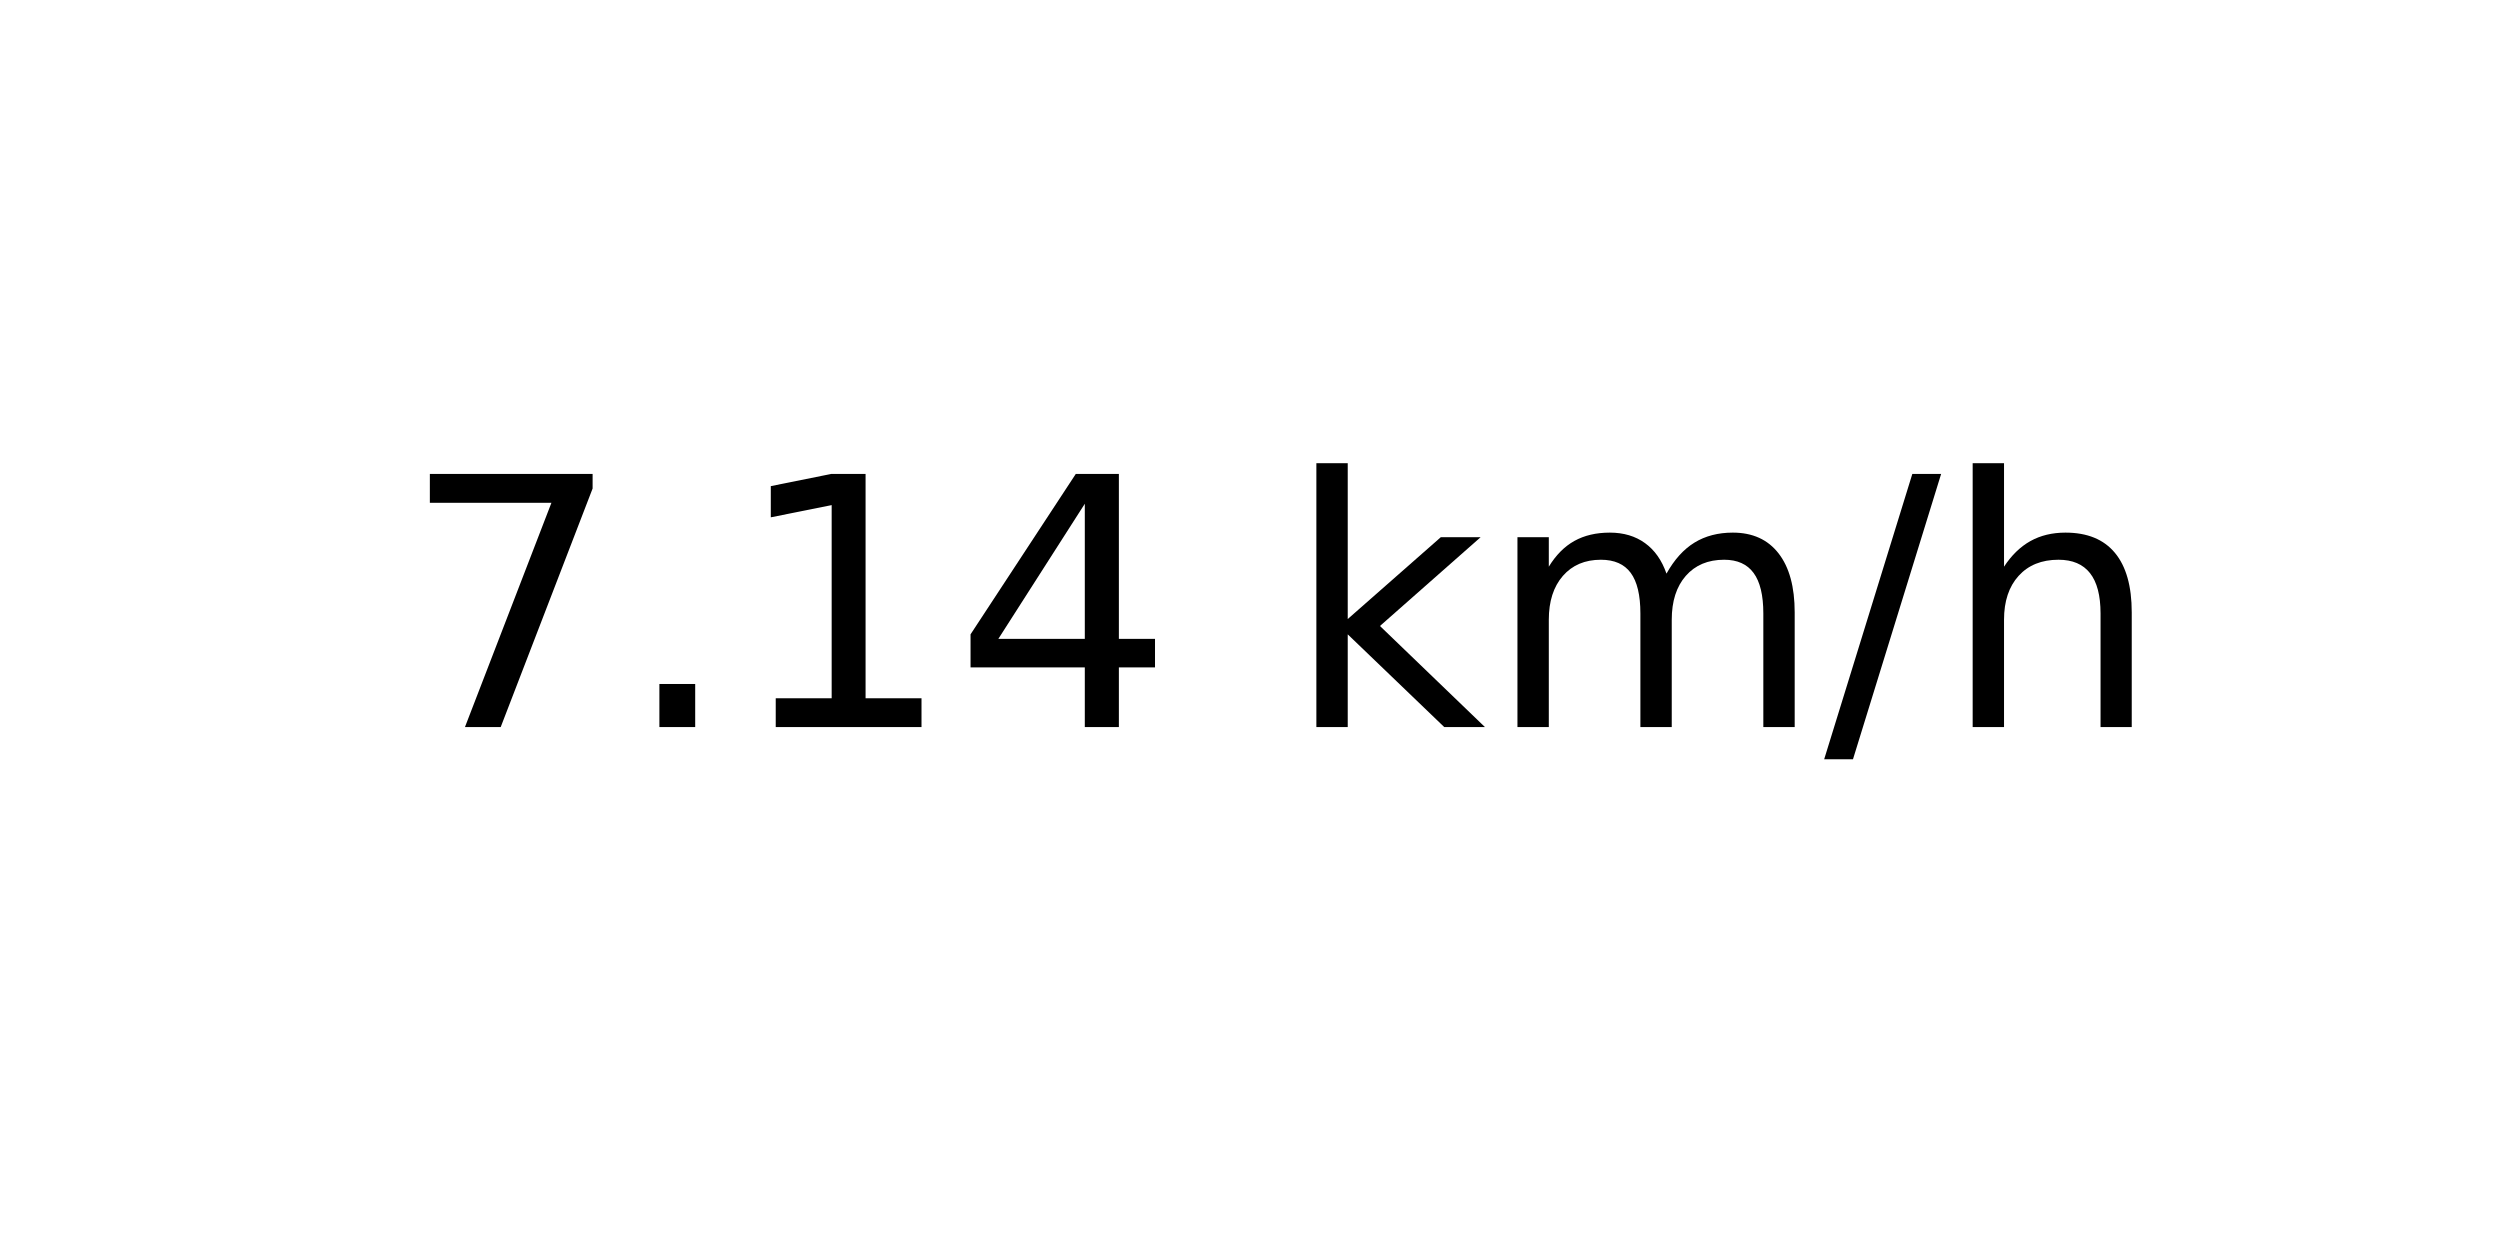
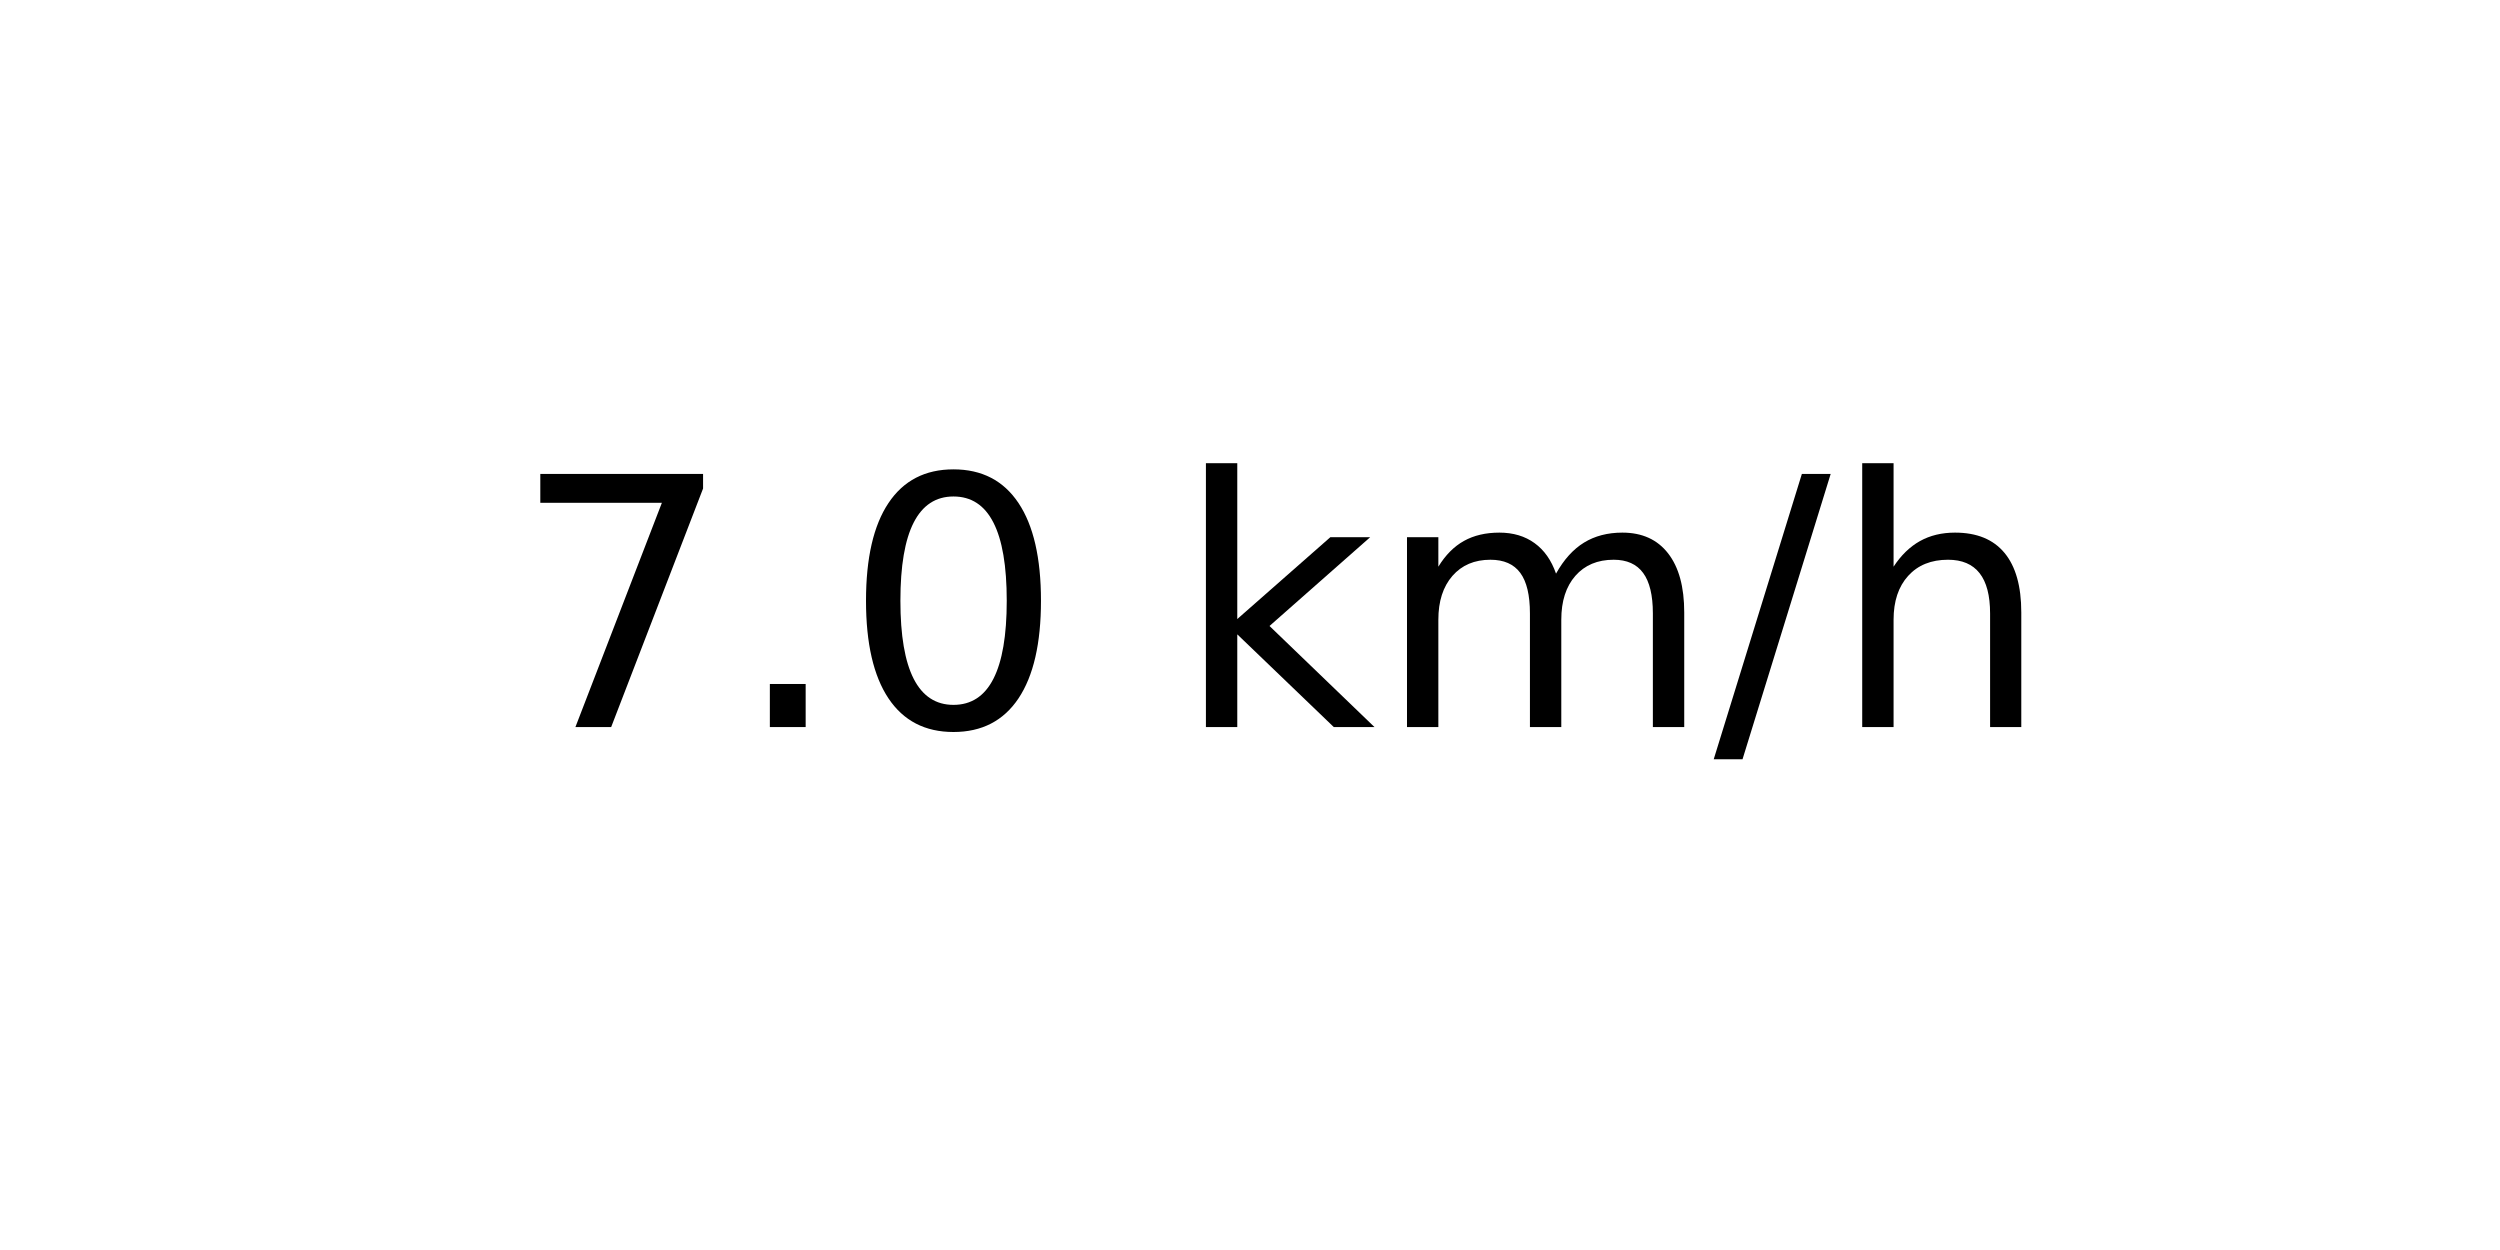
<svg xmlns="http://www.w3.org/2000/svg" xmlns:xlink="http://www.w3.org/1999/xlink" width="72pt" height="36pt" viewBox="0 0 72 36" version="1.1">
  <defs>
    <style type="text/css">*{stroke-linejoin: round; stroke-linecap: butt}</style>
  </defs>
  <g id="figure_1">
    <g id="axes_1">
      <g id="text_1">
-         <g transform="translate(11.55937 20.93937) scale(0.1 -0.1)">
+         <g transform="translate(14.74062 20.93937) scale(0.1 -0.1)">
          <defs>
            <path id="DejaVuSans-37" d="M 525 4666  L 3525 4666  L 3525 4397  L 1831 0  L 1172 0  L 2766 4134  L 525 4134  L 525 4666  z " transform="scale(0.015625)" />
            <path id="DejaVuSans-2e" d="M 684 794  L 1344 794  L 1344 0  L 684 0  L 684 794  z " transform="scale(0.015625)" />
-             <path id="DejaVuSans-31" d="M 794 531  L 1825 531  L 1825 4091  L 703 3866  L 703 4441  L 1819 4666  L 2450 4666  L 2450 531  L 3481 531  L 3481 0  L 794 0  L 794 531  z " transform="scale(0.015625)" />
-             <path id="DejaVuSans-34" d="M 2419 4116  L 825 1625  L 2419 1625  L 2419 4116  z M 2253 4666  L 3047 4666  L 3047 1625  L 3713 1625  L 3713 1100  L 3047 1100  L 3047 0  L 2419 0  L 2419 1100  L 313 1100  L 313 1709  L 2253 4666  z " transform="scale(0.015625)" />
+             <path id="DejaVuSans-30" d="M 2034 4250  Q 1547 4250 1301 3770  Q 1056 3291 1056 2328  Q 1056 1369 1301 889  Q 1547 409 2034 409  Q 2525 409 2770 889  Q 3016 1369 3016 2328  Q 3016 3291 2770 3770  Q 2525 4250 2034 4250  z M 2034 4750  Q 2819 4750 3233 4129  Q 3647 3509 3647 2328  Q 3647 1150 3233 529  Q 2819 -91 2034 -91  Q 1250 -91 836 529  Q 422 1150 422 2328  Q 422 3509 836 4129  Q 1250 4750 2034 4750  z " transform="scale(0.015625)" />
            <path id="DejaVuSans-20" transform="scale(0.015625)" />
            <path id="DejaVuSans-6b" d="M 581 4863  L 1159 4863  L 1159 1991  L 2875 3500  L 3609 3500  L 1753 1863  L 3688 0  L 2938 0  L 1159 1709  L 1159 0  L 581 0  L 581 4863  z " transform="scale(0.015625)" />
            <path id="DejaVuSans-6d" d="M 3328 2828  Q 3544 3216 3844 3400  Q 4144 3584 4550 3584  Q 5097 3584 5394 3201  Q 5691 2819 5691 2113  L 5691 0  L 5113 0  L 5113 2094  Q 5113 2597 4934 2840  Q 4756 3084 4391 3084  Q 3944 3084 3684 2787  Q 3425 2491 3425 1978  L 3425 0  L 2847 0  L 2847 2094  Q 2847 2600 2669 2842  Q 2491 3084 2119 3084  Q 1678 3084 1418 2786  Q 1159 2488 1159 1978  L 1159 0  L 581 0  L 581 3500  L 1159 3500  L 1159 2956  Q 1356 3278 1631 3431  Q 1906 3584 2284 3584  Q 2666 3584 2933 3390  Q 3200 3197 3328 2828  z " transform="scale(0.015625)" />
            <path id="DejaVuSans-2f" d="M 1625 4666  L 2156 4666  L 531 -594  L 0 -594  L 1625 4666  z " transform="scale(0.015625)" />
            <path id="DejaVuSans-68" d="M 3513 2113  L 3513 0  L 2938 0  L 2938 2094  Q 2938 2591 2744 2837  Q 2550 3084 2163 3084  Q 1697 3084 1428 2787  Q 1159 2491 1159 1978  L 1159 0  L 581 0  L 581 4863  L 1159 4863  L 1159 2956  Q 1366 3272 1645 3428  Q 1925 3584 2291 3584  Q 2894 3584 3203 3211  Q 3513 2838 3513 2113  z " transform="scale(0.015625)" />
          </defs>
          <use xlink:href="#DejaVuSans-37" />
          <use xlink:href="#DejaVuSans-2e" x="63.623" />
-           <use xlink:href="#DejaVuSans-31" x="95.41" />
-           <use xlink:href="#DejaVuSans-34" x="159.033" />
-           <use xlink:href="#DejaVuSans-20" x="222.656" />
-           <use xlink:href="#DejaVuSans-6b" x="254.443" />
-           <use xlink:href="#DejaVuSans-6d" x="312.354" />
-           <use xlink:href="#DejaVuSans-2f" x="409.766" />
-           <use xlink:href="#DejaVuSans-68" x="443.457" />
+           <use xlink:href="#DejaVuSans-30" x="95.41" />
+           <use xlink:href="#DejaVuSans-20" x="159.033" />
+           <use xlink:href="#DejaVuSans-6b" x="190.82" />
+           <use xlink:href="#DejaVuSans-6d" x="248.73" />
+           <use xlink:href="#DejaVuSans-2f" x="346.143" />
+           <use xlink:href="#DejaVuSans-68" x="379.834" />
        </g>
      </g>
    </g>
  </g>
</svg>
